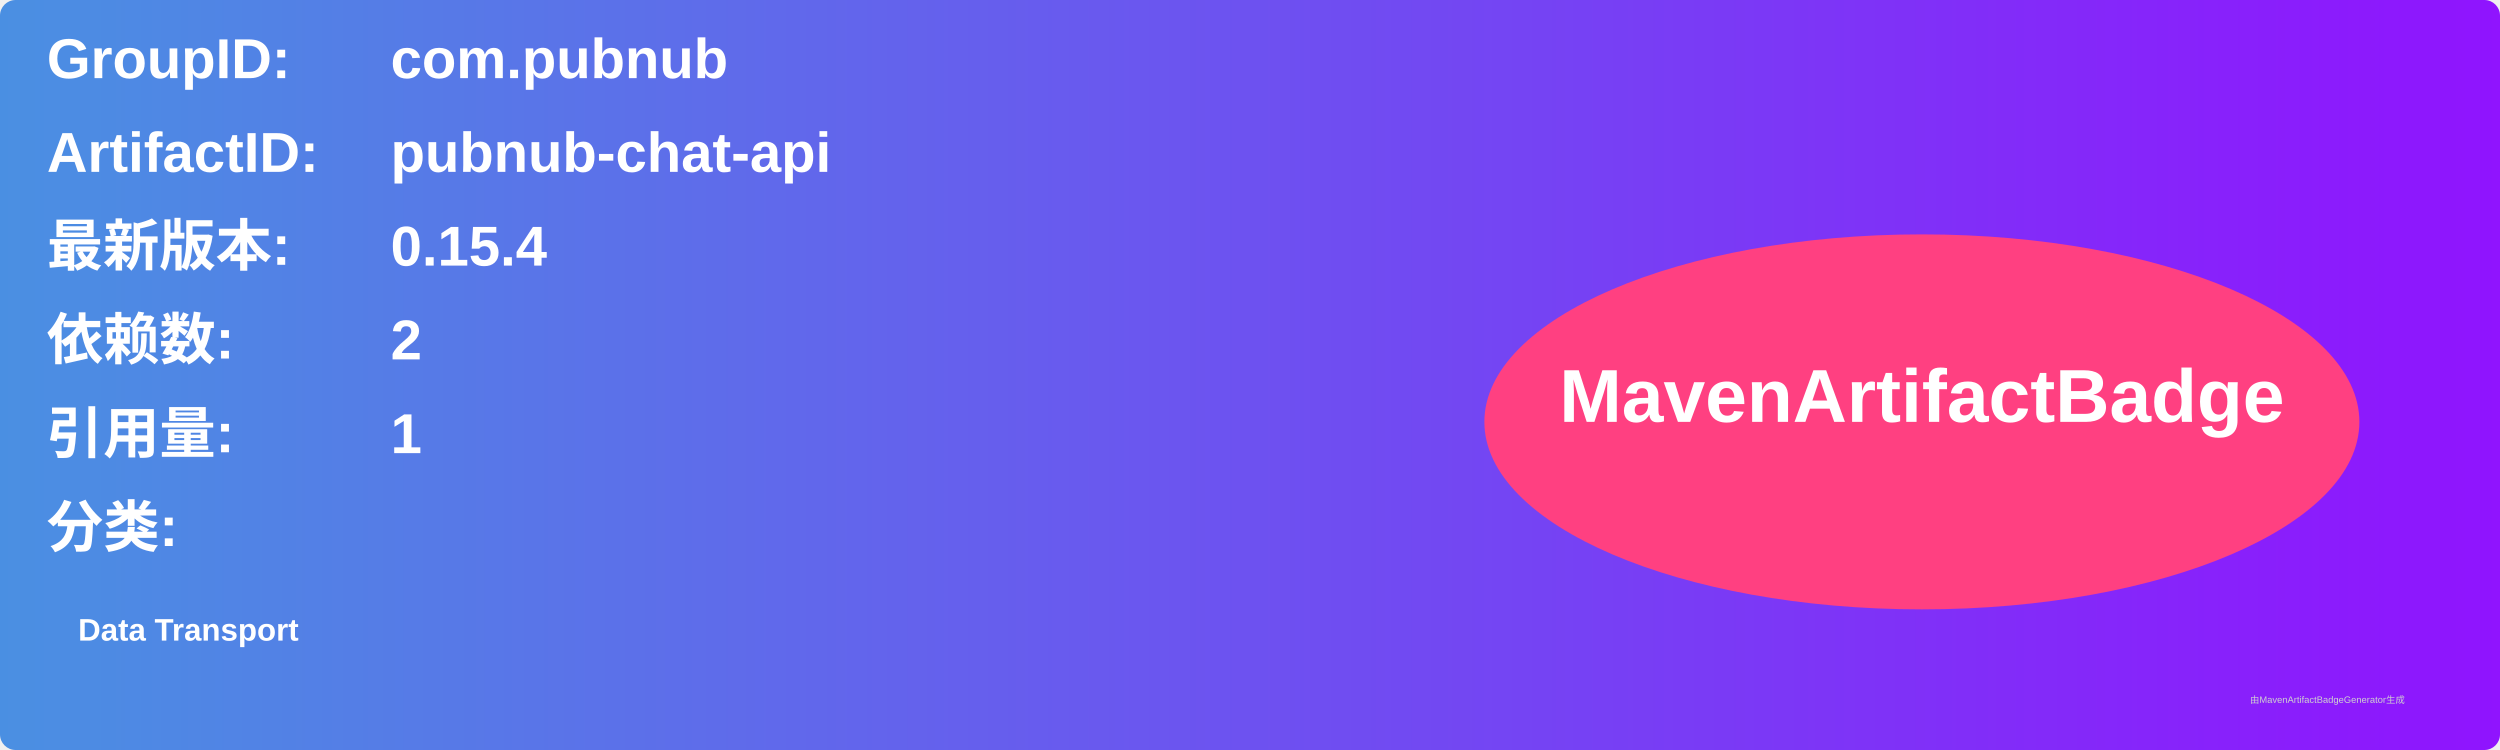
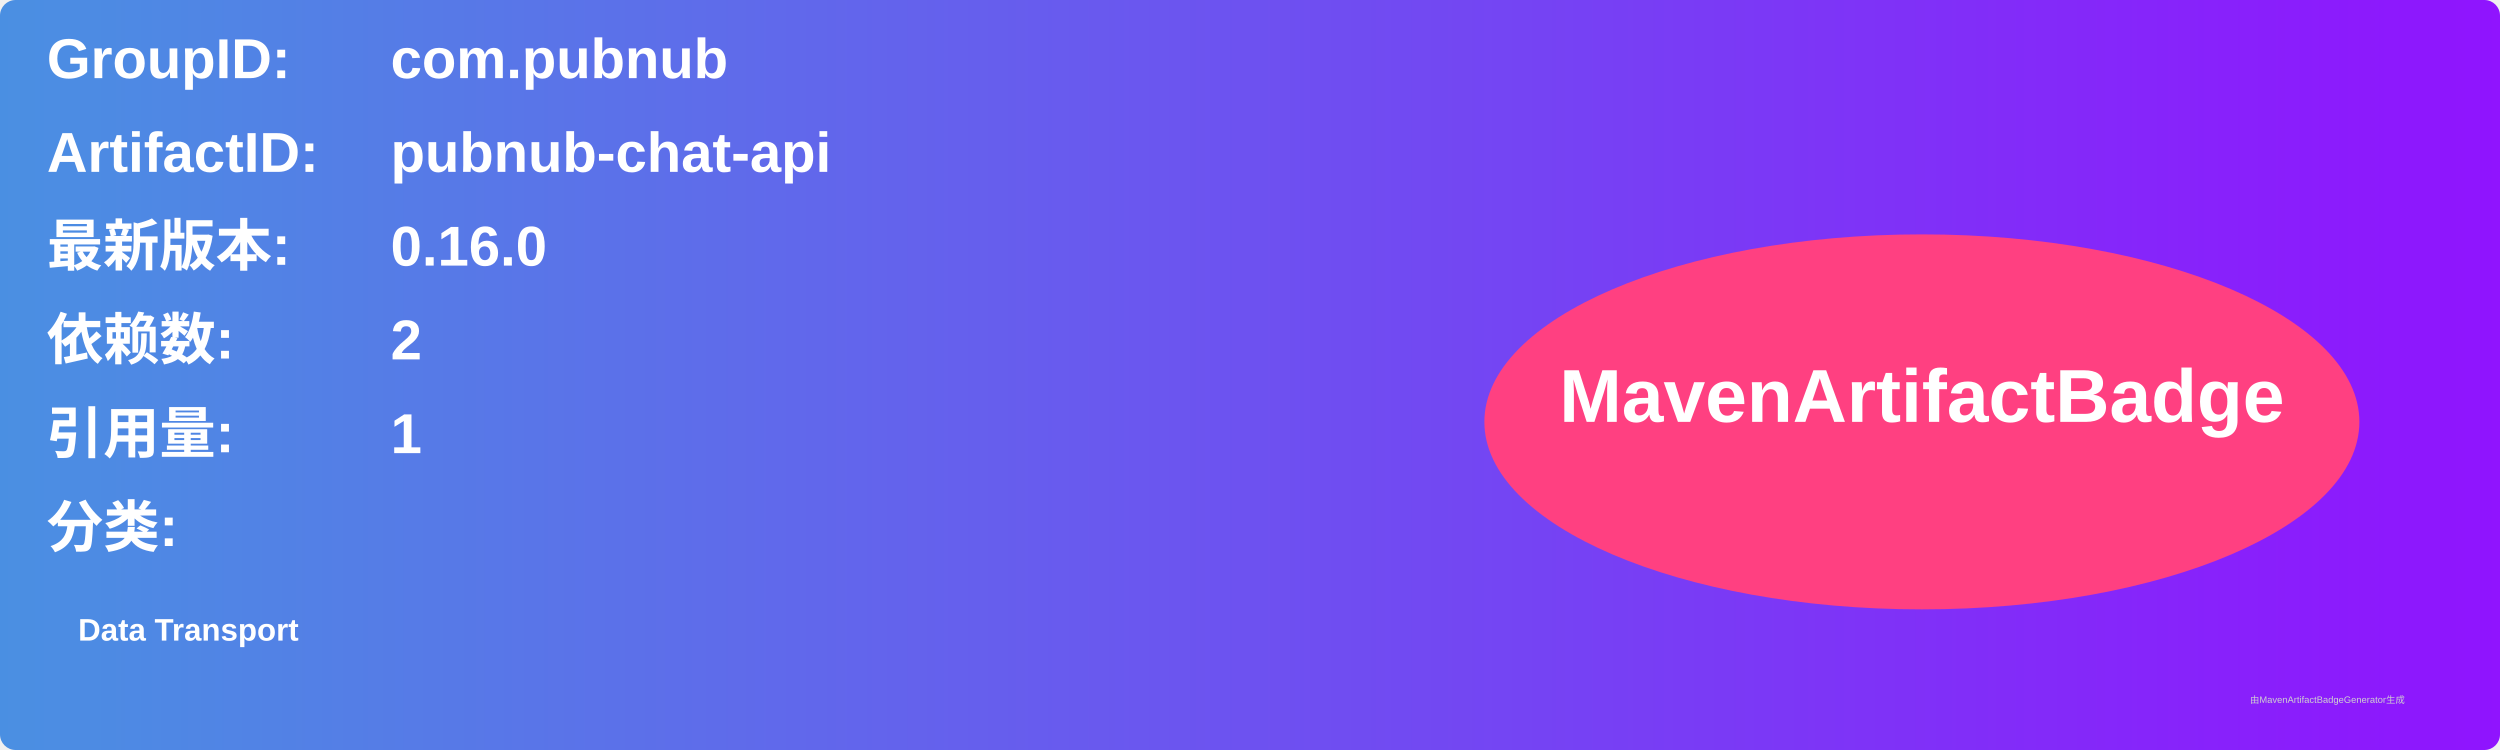
<svg xmlns="http://www.w3.org/2000/svg" width="800" height="240" viewBox="0 0 800 240">
  <linearGradient id="grad" x1="0%" y1="0%" x2="100%" y2="0%">
    <stop offset="0%" stop-color="#4a90e2" />
    <stop offset="100%" stop-color="#9013fe" />
  </linearGradient>
  <rect width="100%" height="100%" rx="5" ry="5" fill="url(#grad)" />
  <g transform="translate(15, 15)">
    <text x="0" y="10" font-family="Arial" font-size="18" fill="white" font-weight="bold" width="260">GroupID:</text>
    <text x="110" y="10" font-family="Arial" font-size="18" fill="white" font-weight="bold" width="460">com.pubnub</text>
    <text x="0" y="40" font-family="Arial" font-size="18" fill="white" font-weight="bold" width="260">ArtifactID:</text>
    <text x="110" y="40" font-family="Arial" font-size="18" fill="white" font-weight="bold" width="460">pubnub-chat-api</text>
    <text x="0" y="70" font-family="Arial" font-size="18" fill="white" font-weight="bold">最新版本:</text>
    <text x="110" y="70" font-family="Arial" font-size="18" fill="white" font-weight="bold">
-       <tspan font-weight="bold">0.15.4</tspan>
+       <tspan font-weight="bold">0.16.0</tspan>
    </text>
    <text x="0" y="100" font-family="Arial" font-size="18" fill="white" font-weight="bold">依赖数: </text>
    <text x="110" y="100" font-family="Arial" font-size="18" fill="white">
      <tspan font-weight="bold">2</tspan>
    </text>
    <text x="0" y="130" font-family="Arial" font-size="18" fill="white" font-weight="bold">引用量: </text>
    <text x="110" y="130" font-family="Arial" font-size="18" fill="white">
      <tspan font-weight="bold">1</tspan>
    </text>
    <text x="0" y="160" font-family="Arial" font-size="18" fill="white" font-weight="bold">分类:</text>
    <text x="10" y="190" font-family="Arial" font-size="10" fill="white">
      <tspan font-weight="bold">Data Transport</tspan>
    </text>
    <ellipse cx="600" cy="120" rx="140" ry="60" fill="#ff4081" />
    <text x="600" y="120" text-anchor="middle" font-family="Arial" font-size="24" fill="white" font-weight="bold">MavenArtifactBadge</text>
  </g>
  <text x="720" y="225" font-family="Arial" font-size="3" fill="#d0d0d0">由MavenArtifactBadgeGenerator生成</text>
</svg>
